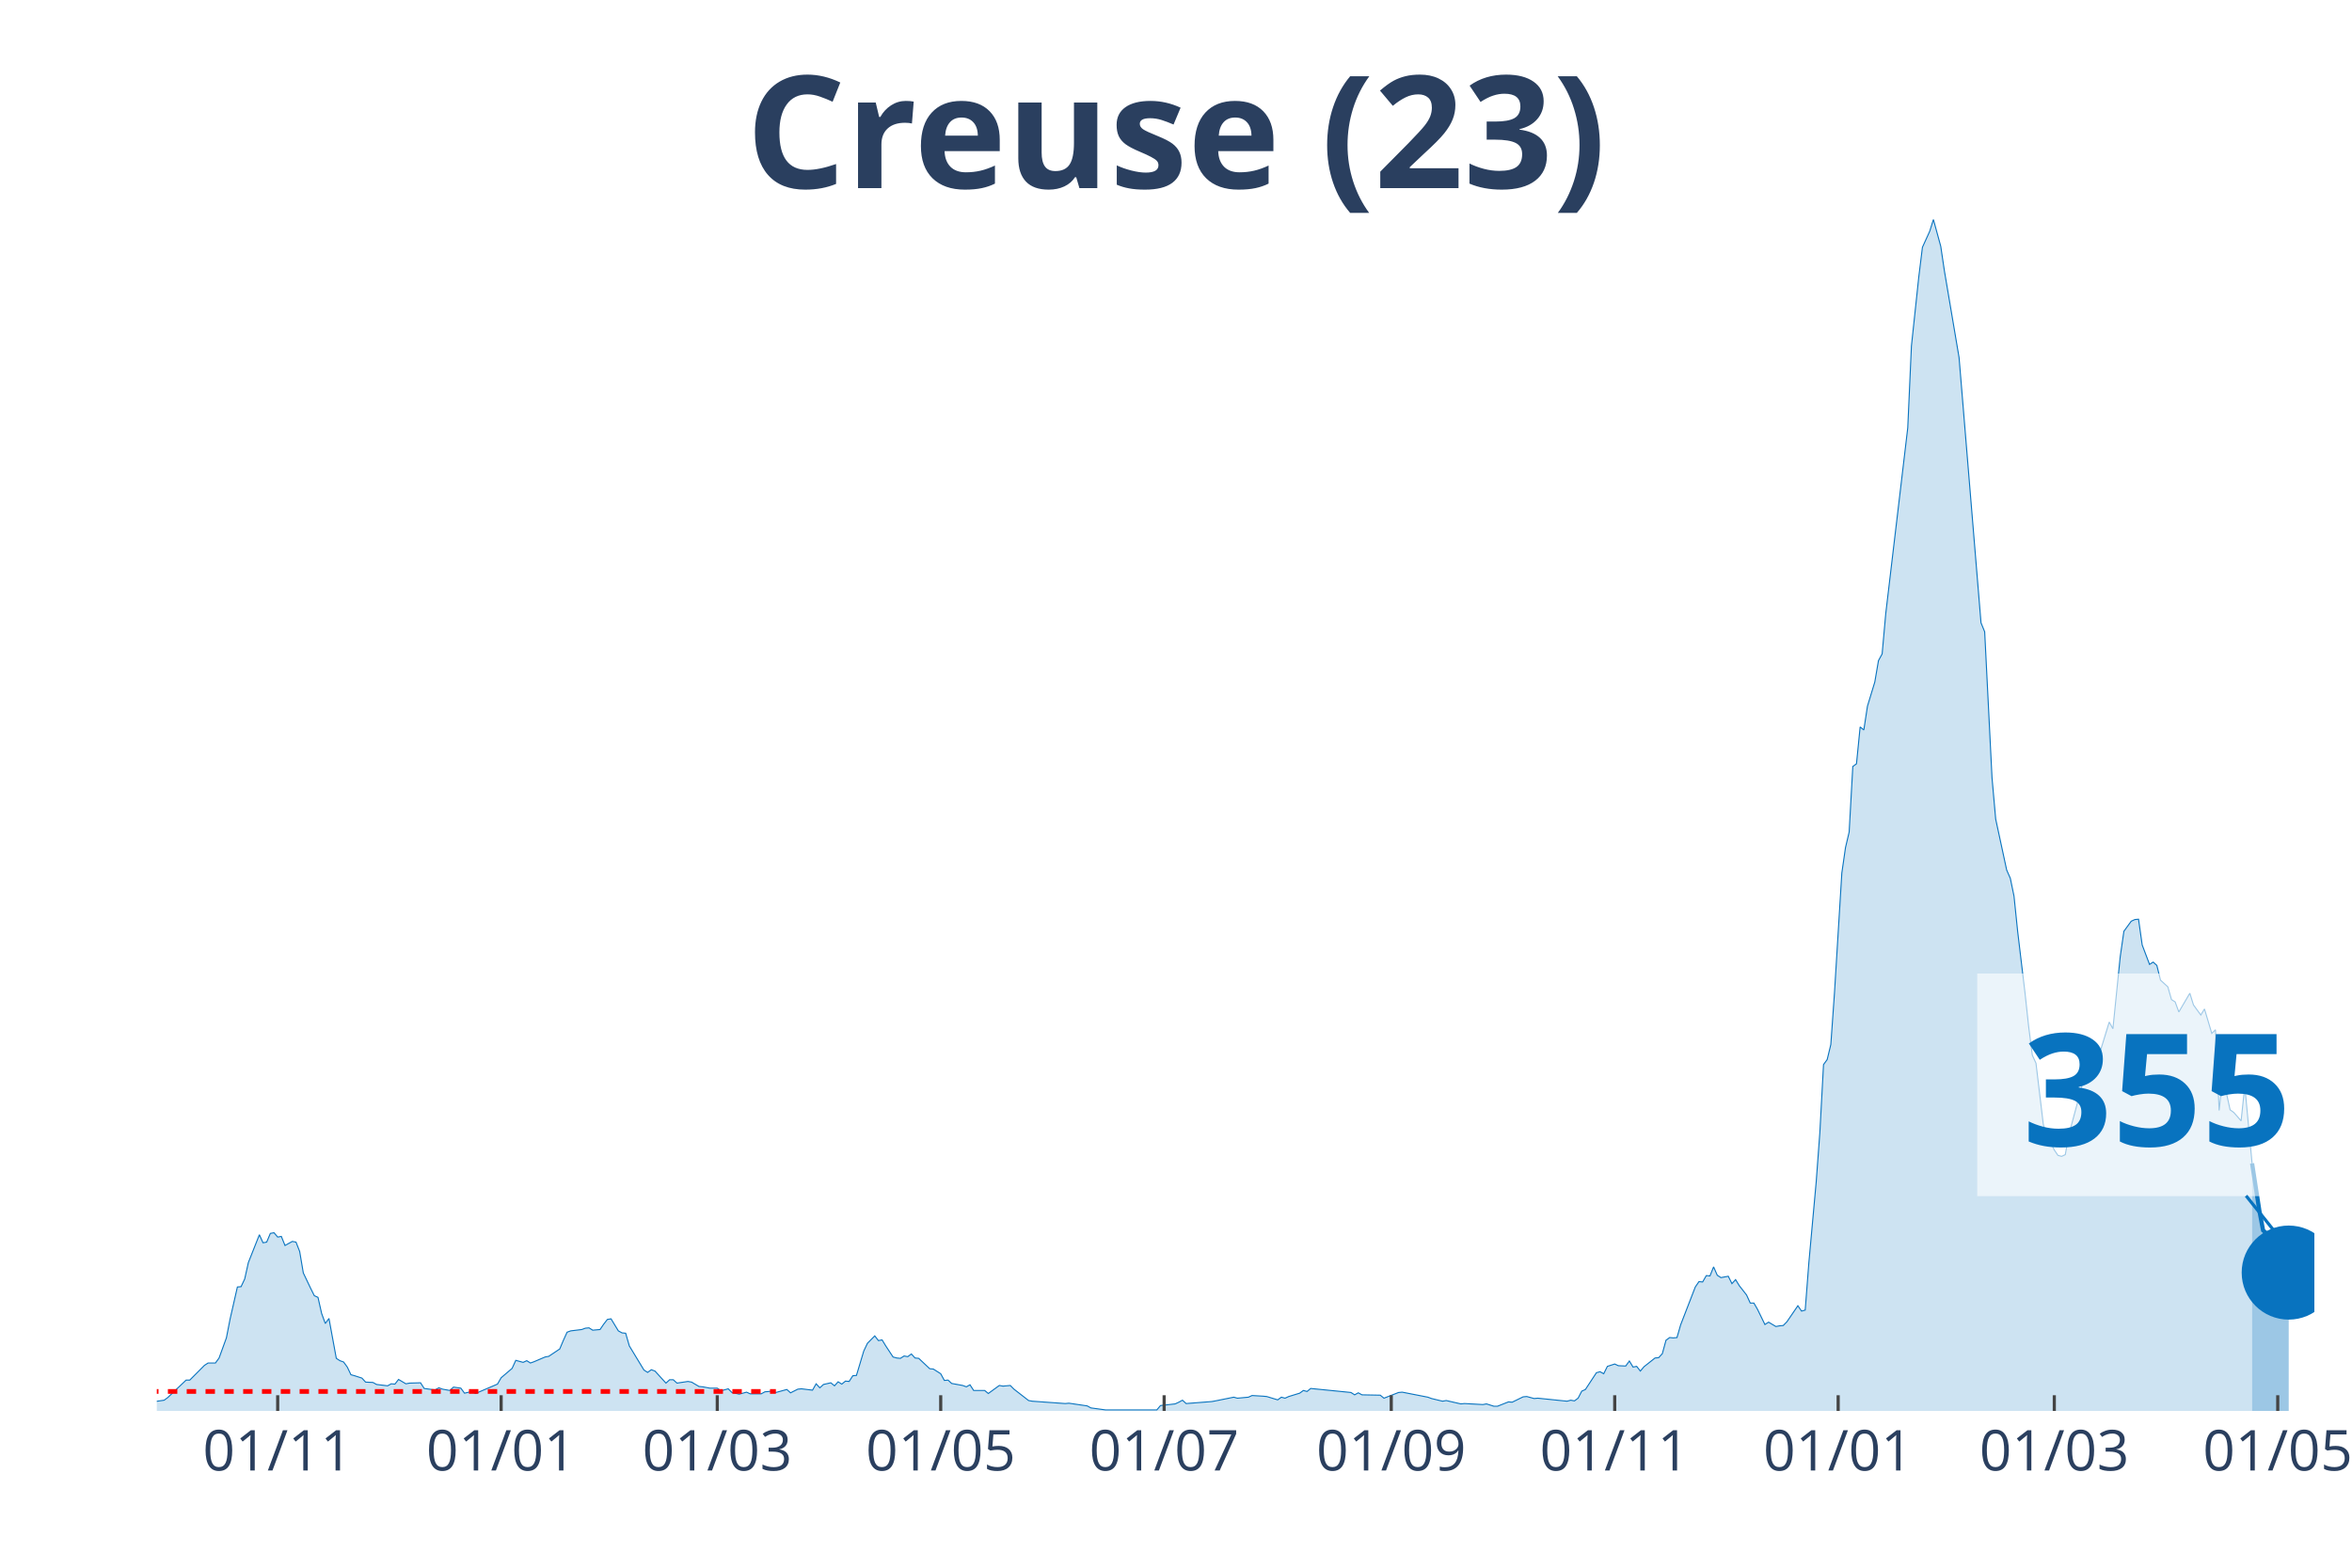
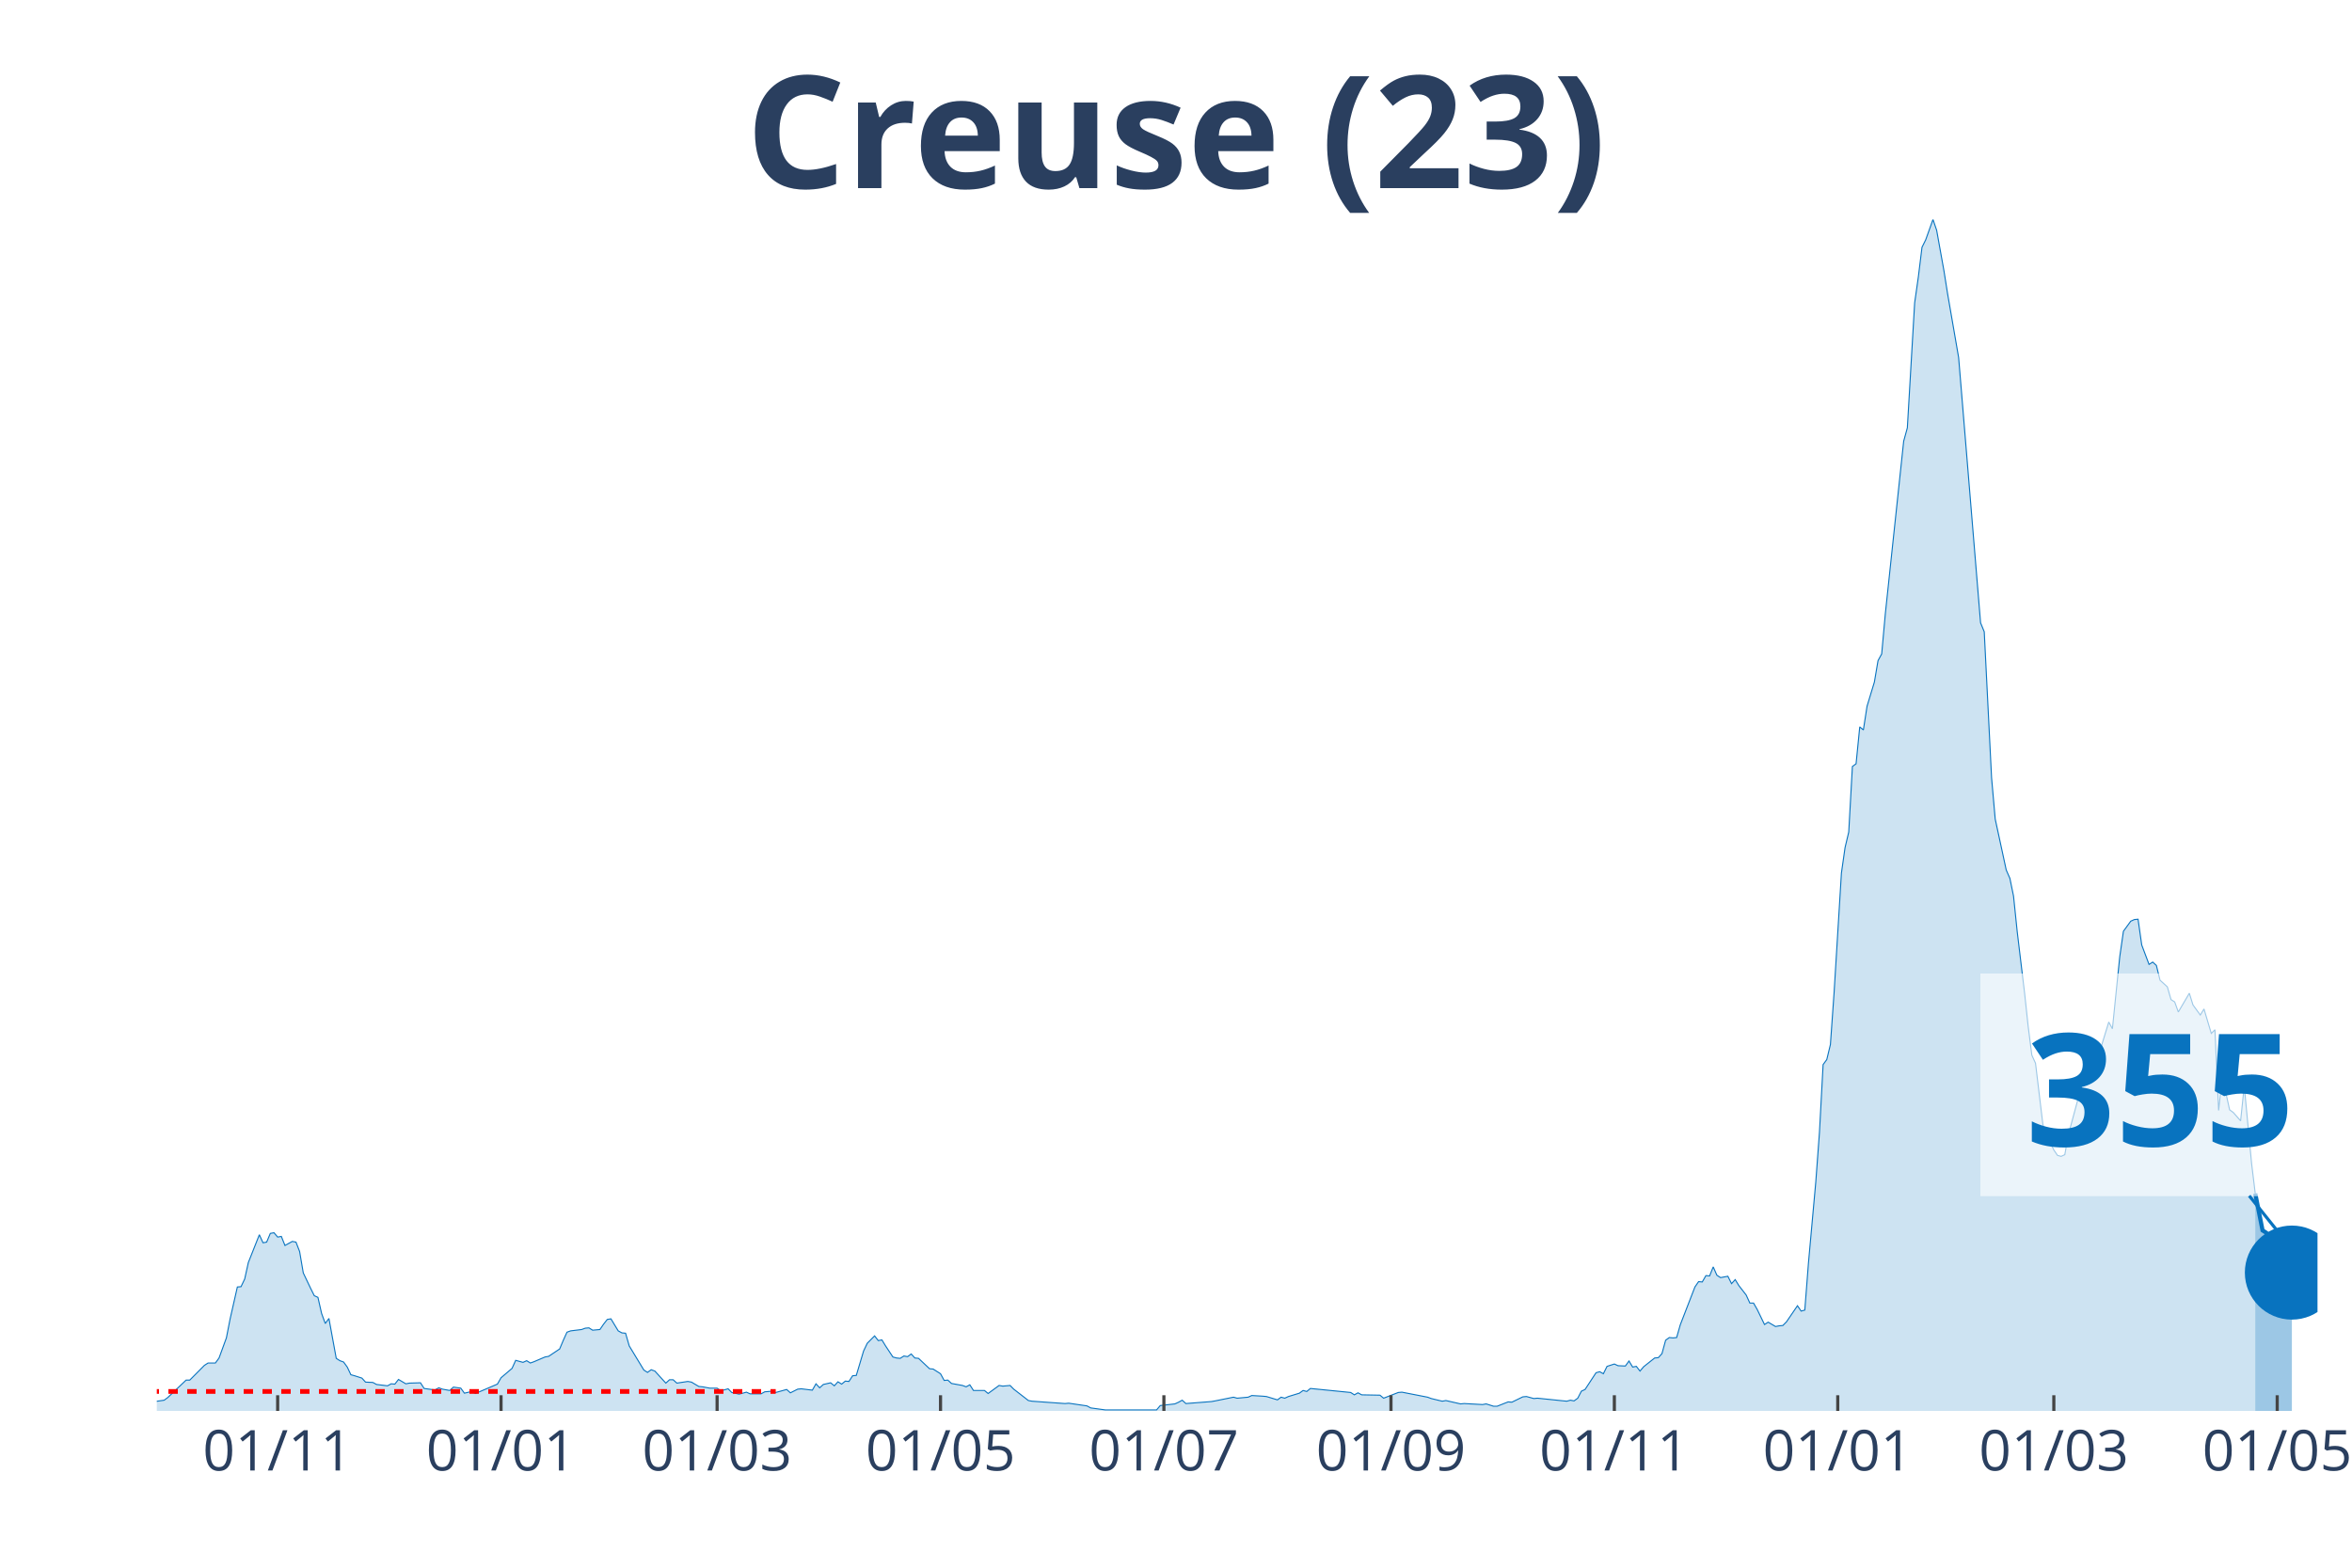
<svg xmlns="http://www.w3.org/2000/svg" class="main-svg" width="1125" height="750" style="" viewBox="0 0 750 500">
  <rect x="0" y="0" width="750" height="500" style="fill: rgb(0, 0, 0); fill-opacity: 0;" />
-   <defs id="defs-abcf58">
+   <defs id="defs-3e3177">
    <g class="clips">
-       <clipPath id="clipabcf58xyplot" class="plotclip">
-         <rect width="688" height="380" />
+       <clipPath id="clip3e3177xyplot" class="plotclip">
+         <rect width="689" height="380" />
      </clipPath>
-       <clipPath class="axesclip" id="clipabcf58x">
-         <rect x="50" y="0" width="688" height="500" />
+       <clipPath class="axesclip" id="clip3e3177x">
+         <rect x="50" y="0" width="689" height="500" />
      </clipPath>
-       <clipPath class="axesclip" id="clipabcf58y">
+       <clipPath class="axesclip" id="clip3e3177y">
        <rect x="0" y="70" width="750" height="380" />
      </clipPath>
-       <clipPath class="axesclip" id="clipabcf58xy">
-         <rect x="50" y="70" width="688" height="380" />
+       <clipPath class="axesclip" id="clip3e3177xy">
+         <rect x="50" y="70" width="689" height="380" />
      </clipPath>
    </g>
    <g class="gradients" />
  </defs>
  <g class="bglayer">
-     <rect class="bg" x="50" y="70" width="688" height="380" style="fill: rgb(0, 0, 0); fill-opacity: 0; stroke-width: 0;" />
+     <rect class="bg" x="50" y="70" width="689" height="380" style="fill: rgb(0, 0, 0); fill-opacity: 0; stroke-width: 0;" />
  </g>
  <g class="layer-below">
    <g class="imagelayer" />
    <g class="shapelayer" />
  </g>
  <g class="cartesianlayer">
    <g class="subplot xy">
      <g class="layer-subplot">
        <g class="shapelayer" />
        <g class="imagelayer" />
      </g>
      <g class="gridlayer">
        <g class="x">
-           <path class="xgrid crisp" transform="translate(88.55,0)" d="M0,70v380" style="stroke: rgb(255, 255, 255); stroke-opacity: 1; stroke-width: 1px;" />
-           <path class="xgrid crisp" transform="translate(159.8,0)" d="M0,70v380" style="stroke: rgb(255, 255, 255); stroke-opacity: 1; stroke-width: 1px;" />
-           <path class="xgrid crisp" transform="translate(228.72,0)" d="M0,70v380" style="stroke: rgb(255, 255, 255); stroke-opacity: 1; stroke-width: 1px;" />
-           <path class="xgrid crisp" transform="translate(299.97,0)" d="M0,70v380" style="stroke: rgb(255, 255, 255); stroke-opacity: 1; stroke-width: 1px;" />
-           <path class="xgrid crisp" transform="translate(371.22,0)" d="M0,70v380" style="stroke: rgb(255, 255, 255); stroke-opacity: 1; stroke-width: 1px;" />
-           <path class="xgrid crisp" transform="translate(443.64,0)" d="M0,70v380" style="stroke: rgb(255, 255, 255); stroke-opacity: 1; stroke-width: 1px;" />
-           <path class="xgrid crisp" transform="translate(514.9,0)" d="M0,70v380" style="stroke: rgb(255, 255, 255); stroke-opacity: 1; stroke-width: 1px;" />
-           <path class="xgrid crisp" transform="translate(586.15,0)" d="M0,70v380" style="stroke: rgb(255, 255, 255); stroke-opacity: 1; stroke-width: 1px;" />
-           <path class="xgrid crisp" transform="translate(655.07,0)" d="M0,70v380" style="stroke: rgb(255, 255, 255); stroke-opacity: 1; stroke-width: 1px;" />
-           <path class="xgrid crisp" transform="translate(726.32,0)" d="M0,70v380" style="stroke: rgb(255, 255, 255); stroke-opacity: 1; stroke-width: 1px;" />
+           <path class="xgrid crisp" transform="translate(88.54,0)" d="M0,70v380" style="stroke: rgb(255, 255, 255); stroke-opacity: 1; stroke-width: 1px;" />
+           <path class="xgrid crisp" transform="translate(159.77,0)" d="M0,70v380" style="stroke: rgb(255, 255, 255); stroke-opacity: 1; stroke-width: 1px;" />
+           <path class="xgrid crisp" transform="translate(228.67,0)" d="M0,70v380" style="stroke: rgb(255, 255, 255); stroke-opacity: 1; stroke-width: 1px;" />
+           <path class="xgrid crisp" transform="translate(299.91,0)" d="M0,70v380" style="stroke: rgb(255, 255, 255); stroke-opacity: 1; stroke-width: 1px;" />
+           <path class="xgrid crisp" transform="translate(371.14,0)" d="M0,70v380" style="stroke: rgb(255, 255, 255); stroke-opacity: 1; stroke-width: 1px;" />
+           <path class="xgrid crisp" transform="translate(443.55,0)" d="M0,70v380" style="stroke: rgb(255, 255, 255); stroke-opacity: 1; stroke-width: 1px;" />
+           <path class="xgrid crisp" transform="translate(514.78,0)" d="M0,70v380" style="stroke: rgb(255, 255, 255); stroke-opacity: 1; stroke-width: 1px;" />
+           <path class="xgrid crisp" transform="translate(586.02,0)" d="M0,70v380" style="stroke: rgb(255, 255, 255); stroke-opacity: 1; stroke-width: 1px;" />
+           <path class="xgrid crisp" transform="translate(654.92,0)" d="M0,70v380" style="stroke: rgb(255, 255, 255); stroke-opacity: 1; stroke-width: 1px;" />
+           <path class="xgrid crisp" transform="translate(726.15,0)" d="M0,70v380" style="stroke: rgb(255, 255, 255); stroke-opacity: 1; stroke-width: 1px;" />
        </g>
        <g class="y" />
      </g>
      <g class="zerolinelayer" />
      <path class="xlines-below" />
      <path class="ylines-below" />
      <g class="overlines-below" />
      <g class="xaxislayer-below" />
      <g class="yaxislayer-below" />
      <g class="overaxes-below" />
-       <g class="plot" transform="translate(50, 70)" clip-path="url('#clipabcf58xyplot')">
+       <g class="plot" transform="translate(50, 70)" clip-path="url('#clip3e3177xyplot')">
        <g class="scatterlayer mlayer">
-           <g class="trace scatter traced898b9" style="stroke-miterlimit: 2;">
+           <g class="trace scatter traceaa4224" style="stroke-miterlimit: 2;">
            <g class="fills">
              <g>
-                 <path class="js-fill" d="M668.14,380L-158.86,380L-158.86,379.47L-143.67,378.82L-142.51,379.25L-133.16,379.89L-131.99,379.79L-60.74,379.15L-59.57,378.18L-53.73,376.9L-52.56,376.8L-45.56,378.82L-44.39,379.04L-30.37,378.93L-29.2,378.29L-21.03,378.93L-19.86,378.18L-14.02,377.86L-12.85,377.65L-10.51,377.86L-9.34,378.29L2.34,376.58L3.5,375.73L9.34,370.17L10.51,370.17L15.19,365.47L16.35,364.72L18.69,364.72L19.86,363.12L22.19,356.71L23.36,350.73L25.7,340.47L26.87,340.37L28.03,337.91L29.2,332.67L32.71,323.81L33.87,326.37L35.04,326.16L36.21,323.38L37.38,323.17L38.55,324.55L39.71,324.34L40.88,327.23L43.22,325.94L44.39,326.16L45.56,329.15L46.72,335.99L49.06,340.9L50.23,343.25L51.4,343.78L52.56,348.91L53.73,352.12L54.9,350.51L57.24,363.23L58.4,363.98L59.57,364.4L60.74,366.01L61.91,368.46L63.08,368.78L65.41,369.53L66.58,370.81L68.92,370.92L70.08,371.56L73.59,371.99L74.76,371.35L75.93,371.45L77.09,369.96L79.43,371.35L80.6,371.13L84.1,371.03L85.27,372.84L87.61,373.16L88.77,373.27L89.94,372.63L91.11,373.06L93.45,373.48L94.61,372.41L96.95,372.74L98.12,374.34L100.46,373.8L101.62,374.44L108.63,371.45L109.8,369.42L113.3,366.43L114.47,363.87L116.81,364.51L117.98,363.98L119.14,364.72L120.31,364.3L123.82,362.8L124.98,362.59L128.49,360.24L129.66,357.46L130.83,354.89L131.99,354.47L135.5,354.04L136.67,353.61L137.83,353.51L139,354.25L141.34,354.04L142.51,352.33L143.67,350.83L144.84,350.62L147.18,354.47L148.35,355.11L149.51,355.22L150.68,359.27L155.35,366.97L156.52,367.71L157.69,366.86L158.86,367.29L162.36,371.13L163.53,370.06L164.7,370.06L165.87,371.13L169.37,370.6L170.54,370.81L172.88,372.2L174.04,372.31L176.38,372.74L177.55,372.74L178.72,372.74L179.88,373.59L182.22,372.95L183.39,374.12L185.72,374.66L186.89,374.34L188.06,374.02L189.23,374.55L192.73,374.55L193.9,373.91L196.24,373.7L197.41,374.12L200.91,373.16L202.08,374.23L204.41,373.06L205.58,372.95L209.09,373.38L210.25,371.35L211.42,372.63L212.59,371.56L214.93,371.03L216.1,371.99L217.26,370.71L218.43,371.45L219.6,370.49L220.77,370.6L221.94,368.78L223.1,368.68L225.44,360.88L226.61,358.42L228.94,356.07L230.11,357.57L231.28,357.35L232.45,359.27L234.78,362.8L235.95,363.12L237.12,363.23L238.29,362.48L239.46,362.69L240.62,361.84L241.79,363.12L242.96,363.23L246.47,366.54L247.63,366.65L249.97,368.14L251.14,370.28L252.31,370.17L253.47,371.24L256.98,371.88L258.15,372.31L259.31,371.67L260.48,373.48L263.99,373.48L265.15,374.44L268.66,371.88L269.83,372.09L272.16,371.88L273.33,373.06L278,376.69L279.17,376.9L289.68,377.65L290.85,377.54L296.69,378.4L297.86,379.04L302.53,379.68L303.7,379.68L318.89,379.68L320.05,378.29L324.73,377.76L325.89,377.22L327.06,376.58L328.23,377.65L336.41,377.01L337.58,376.8L343.42,375.62L344.58,375.94L348.09,375.62L349.26,375.09L352.76,375.3L353.93,375.41L357.43,376.47L358.6,375.62L359.77,375.94L360.94,375.41L364.44,374.34L365.61,373.48L366.78,373.8L367.95,372.84L380.79,374.12L381.96,374.87L383.13,374.23L384.3,374.87L390.14,374.98L391.31,375.94L395.98,374.12L397.15,374.02L405.32,375.62L406.49,376.05L410,376.9L411.16,376.69L415.84,377.76L417.01,377.65L422.85,377.97L424.01,377.76L426.35,378.5L427.52,378.5L431.02,377.12L432.19,377.22L435.69,375.51L436.86,375.41L439.2,376.05L440.37,375.94L449.71,376.9L450.88,376.58L452.05,376.8L453.22,375.94L454.38,373.7L455.55,373.16L459.06,367.82L460.22,367.5L461.39,368.14L462.56,365.79L464.9,365.04L466.06,365.58L468.4,365.68L469.57,364.08L470.74,366.01L471.9,365.79L473.07,367.29L474.24,365.9L477.75,363.12L478.91,363.01L480.08,361.73L481.25,357.46L482.42,356.6L483.59,356.71L484.75,356.6L485.92,352.54L490.59,340.47L491.76,338.76L492.93,338.87L494.1,336.84L495.27,336.95L496.43,334.06L497.6,336.73L498.77,337.48L501.11,337.05L502.28,339.4L503.44,338.12L504.61,340.04L506.95,343.04L508.12,345.6L509.28,345.6L510.45,347.63L512.79,352.44L513.96,351.69L516.29,353.08L517.46,352.86L518.63,352.76L519.8,351.58L523.3,346.45L524.47,348.16L525.64,347.84L526.8,332.78L529.14,307.03L530.31,291.22L531.48,269.54L532.65,267.93L533.81,263.13L534.98,246.57L537.32,208.43L538.49,200.31L539.65,195.39L540.82,174.46L541.99,173.6L543.16,161.85L544.33,162.81L545.49,155.23L547.83,147.53L549,140.7L550.17,138.56L551.33,125.63L558.34,66.45L559.51,40.38L561.85,18.38L563.02,8.87L565.35,3.74L566.52,0L568.86,8.55L570.02,16.35L574.7,44.01L575.86,58.01L581.7,128.63L582.87,131.51L585.21,178.09L586.38,191.23L589.88,207.47L591.05,210.14L592.22,215.8L593.39,227.12L595.72,246.57L596.89,257.36L598.06,266.54L599.23,269.11L601.56,288.55L602.73,293.04L603.9,294.32L605.07,296.78L606.23,298.49L607.4,298.81L608.57,298.27L609.74,291.76L613.24,278.83L614.41,273.92L615.58,272.31L616.75,268.68L617.92,269.11L619.08,267.4L622.59,255.97L623.76,258.11L626.09,235.14L627.26,227.02L629.6,223.81L630.76,223.28L631.93,223.17L633.1,231.4L635.44,237.59L636.6,236.85L637.77,237.91L638.94,242.61L641.28,244.75L642.44,248.81L643.61,249.56L644.78,252.76L648.29,246.78L649.45,250.52L651.79,253.73L652.96,251.8L655.29,259.6L656.46,258.43L657.63,284.17L658.8,273.38L661.13,283.96L662.3,284.81L664.64,287.48L665.81,276.37L668.14,301.05" style="fill: rgb(8, 115, 191); fill-opacity: 0.2; stroke-width: 0;" />
+                 <path class="js-fill" d="M669.15,380L-158.82,380L-158.82,379.47L-143.64,378.82L-142.47,379.25L-133.13,379.89L-131.96,379.79L-60.73,379.15L-59.56,378.18L-53.72,376.9L-52.55,376.8L-45.54,378.82L-44.38,379.04L-30.36,378.93L-29.19,378.29L-21.02,378.93L-19.85,378.18L-14.01,377.86L-12.85,377.65L-10.51,377.86L-9.34,378.29L2.34,376.58L3.5,375.73L9.34,370.17L10.51,370.17L15.18,365.47L16.35,364.72L18.68,364.72L19.85,363.12L22.19,356.71L23.36,350.73L25.69,340.47L26.86,340.37L28.03,337.91L29.19,332.67L32.7,323.81L33.87,326.37L35.03,326.16L36.2,323.38L37.37,323.17L38.54,324.55L39.71,324.34L40.87,327.23L43.21,325.94L44.38,326.16L45.54,329.15L46.71,335.99L49.05,340.9L50.22,343.25L51.38,343.78L52.55,348.91L53.72,352.12L54.89,350.51L57.22,363.23L58.39,363.98L59.56,364.4L60.73,366.01L61.89,368.46L63.06,368.78L65.4,369.53L66.56,370.81L68.9,370.92L70.07,371.56L73.57,371.99L74.74,371.35L75.91,371.45L77.07,369.96L79.41,371.35L80.58,371.13L84.08,371.03L85.25,372.84L87.58,373.16L88.75,373.27L89.92,372.63L91.09,373.06L93.42,373.48L94.59,372.41L96.93,372.74L98.09,374.34L100.43,373.8L101.6,374.44L108.61,371.45L109.77,369.42L113.28,366.43L114.44,363.87L116.78,364.51L117.95,363.98L119.12,364.72L120.28,364.3L123.79,362.8L124.95,362.59L128.46,360.24L129.63,357.46L130.79,354.89L131.96,354.47L135.46,354.04L136.63,353.61L137.8,353.51L138.97,354.25L141.3,354.04L142.47,352.33L143.64,350.83L144.81,350.62L147.14,354.47L148.31,355.11L149.48,355.22L150.65,359.27L155.32,366.97L156.48,367.71L157.65,366.86L158.82,367.29L162.32,371.13L163.49,370.06L164.66,370.06L165.83,371.13L169.33,370.6L170.5,370.81L172.83,372.2L174,372.31L176.34,372.74L177.51,372.74L178.67,372.74L179.84,373.59L182.18,372.95L183.34,374.12L185.68,374.66L186.85,374.34L188.02,374.02L189.18,374.55L192.69,374.55L193.85,373.91L196.19,373.7L197.36,374.12L200.86,373.16L202.03,374.23L204.36,373.06L205.53,372.95L209.04,373.38L210.2,371.35L211.37,372.63L212.54,371.56L214.87,371.03L216.04,371.99L217.21,370.71L218.38,371.45L219.55,370.49L220.71,370.6L221.88,368.78L223.05,368.68L225.38,360.88L226.55,358.42L228.89,356.07L230.06,357.57L231.22,357.35L232.39,359.27L234.73,362.8L235.89,363.12L237.06,363.23L238.23,362.48L239.4,362.69L240.57,361.84L241.73,363.12L242.9,363.23L246.41,366.54L247.57,366.65L249.91,368.14L251.08,370.28L252.24,370.17L253.41,371.24L256.92,371.88L258.08,372.31L259.25,371.67L260.42,373.48L263.92,373.48L265.09,374.44L268.59,371.88L269.76,372.09L272.1,371.88L273.26,373.06L277.94,376.69L279.1,376.9L289.61,377.65L290.78,377.54L296.62,378.4L297.79,379.04L302.46,379.68L303.63,379.68L318.81,379.68L319.98,378.29L324.65,377.76L325.82,377.22L326.98,376.58L328.15,377.65L336.33,377.01L337.49,376.8L343.33,375.62L344.5,375.94L348,375.62L349.17,375.09L352.67,375.3L353.84,375.41L357.35,376.47L358.51,375.62L359.68,375.94L360.85,375.41L364.35,374.34L365.52,373.48L366.69,373.8L367.86,372.84L380.7,374.12L381.87,374.87L383.04,374.23L384.21,374.87L390.04,374.98L391.21,375.94L395.88,374.12L397.05,374.02L405.23,375.62L406.39,376.05L409.9,376.9L411.06,376.69L415.74,377.76L416.9,377.65L422.74,377.97L423.91,377.76L426.25,378.5L427.41,378.5L430.92,377.12L432.08,377.22L435.59,375.51L436.76,375.41L439.09,376.05L440.26,375.94L449.6,376.9L450.77,376.58L451.94,376.8L453.11,375.94L454.27,373.7L455.44,373.16L458.94,367.82L460.11,367.5L461.28,368.14L462.45,365.79L464.78,365.04L465.95,365.58L468.29,365.68L469.45,364.08L470.62,366.01L471.79,365.79L472.96,367.29L474.13,365.9L477.63,363.12L478.8,363.01L479.96,361.73L481.13,357.46L482.3,356.6L483.47,356.71L484.64,356.6L485.8,352.54L490.47,340.47L491.64,338.76L492.81,338.87L493.98,336.84L495.15,336.95L496.31,334.06L497.48,336.73L498.65,337.48L500.98,337.05L502.15,339.4L503.32,338.12L504.49,340.04L506.82,343.04L507.99,345.6L509.16,345.6L510.33,347.63L512.66,352.44L513.83,351.69L516.17,353.08L517.33,352.86L518.5,352.76L519.67,351.58L523.17,346.45L524.34,348.16L525.51,347.84L526.68,332.78L529.01,307.03L530.18,291.22L531.35,269.54L532.52,267.93L533.68,263.13L534.85,246.57L537.19,208.43L538.35,200.31L539.52,195.39L540.69,174.46L541.86,173.6L543.03,161.85L544.19,162.81L545.36,155.23L547.7,147.53L548.86,140.7L550.03,138.56L551.2,125.63L557.04,70.72L558.21,66.45L560.54,26.6L561.71,18.38L562.88,8.87L564.05,6.52L566.38,0L567.55,3.42L569.88,16.35L571.05,23.72L574.56,44.01L575.72,58.01L581.56,128.63L582.73,131.51L585.07,178.09L586.23,191.23L589.74,207.47L590.91,210.14L592.07,215.8L593.24,227.12L595.58,246.57L596.74,257.36L597.91,266.54L599.08,269.11L601.42,288.55L602.58,293.04L603.75,294.32L604.92,296.78L606.09,298.49L607.25,298.81L608.42,298.27L609.59,291.76L613.09,278.83L614.26,273.92L615.43,272.31L616.6,268.68L617.76,269.11L618.93,267.4L622.44,255.97L623.6,258.11L625.94,235.14L627.11,227.02L629.44,223.81L630.61,223.28L631.78,223.17L632.95,231.4L635.28,237.59L636.45,236.85L637.62,237.91L638.78,242.61L641.12,244.75L642.29,248.81L643.46,249.56L644.62,252.76L648.13,246.78L649.29,250.52L651.63,253.73L652.8,251.8L655.13,259.6L656.3,258.43L657.47,284.17L658.64,273.38L660.97,283.96L662.14,284.81L664.48,287.48L665.64,276.37L667.98,301.05L669.15,310.67" style="fill: rgb(8, 115, 191); fill-opacity: 0.2; stroke-width: 0;" />
              </g>
            </g>
            <g class="errorbars" />
            <g class="lines">
-               <path class="js-line" d="M-158.86,379.47L-143.67,378.82L-142.51,379.25L-133.16,379.89L-131.99,379.79L-60.74,379.15L-59.57,378.18L-53.73,376.9L-52.56,376.8L-45.56,378.82L-44.39,379.04L-30.37,378.93L-29.2,378.29L-21.03,378.93L-19.86,378.18L-14.02,377.86L-12.85,377.65L-10.51,377.86L-9.34,378.29L2.34,376.58L3.5,375.73L9.34,370.17L10.51,370.17L15.19,365.47L16.35,364.72L18.69,364.72L19.86,363.12L22.19,356.71L23.36,350.73L25.7,340.47L26.87,340.37L28.03,337.91L29.2,332.67L32.71,323.81L33.87,326.37L35.04,326.16L36.21,323.38L37.38,323.17L38.55,324.55L39.71,324.34L40.88,327.23L43.22,325.94L44.39,326.16L45.56,329.15L46.72,335.99L49.06,340.9L50.23,343.25L51.4,343.78L52.56,348.91L53.73,352.12L54.9,350.51L57.24,363.23L58.4,363.98L59.57,364.4L60.74,366.01L61.91,368.46L63.08,368.78L65.41,369.53L66.58,370.81L68.92,370.92L70.08,371.56L73.59,371.99L74.76,371.35L75.93,371.45L77.09,369.96L79.43,371.35L80.6,371.13L84.1,371.03L85.27,372.84L87.61,373.16L88.77,373.27L89.94,372.63L91.11,373.06L93.45,373.48L94.61,372.41L96.95,372.74L98.12,374.34L100.46,373.8L101.62,374.44L108.63,371.45L109.8,369.42L113.3,366.43L114.47,363.87L116.81,364.51L117.98,363.98L119.14,364.72L120.31,364.3L123.82,362.8L124.98,362.59L128.49,360.24L129.66,357.46L130.83,354.89L131.99,354.47L135.5,354.04L136.67,353.61L137.83,353.51L139,354.25L141.34,354.04L142.51,352.33L143.67,350.83L144.84,350.62L147.18,354.47L148.35,355.11L149.51,355.22L150.68,359.27L155.35,366.97L156.52,367.71L157.69,366.86L158.86,367.29L162.36,371.13L163.53,370.06L164.7,370.06L165.87,371.13L169.37,370.6L170.54,370.81L172.88,372.2L174.04,372.31L176.38,372.74L177.55,372.74L178.72,372.74L179.88,373.59L182.22,372.95L183.39,374.12L185.72,374.66L186.89,374.34L188.06,374.02L189.23,374.55L192.73,374.55L193.9,373.91L196.24,373.7L197.41,374.12L200.91,373.16L202.08,374.23L204.41,373.06L205.58,372.95L209.09,373.38L210.25,371.35L211.42,372.63L212.59,371.56L214.93,371.03L216.1,371.99L217.26,370.71L218.43,371.45L219.6,370.49L220.77,370.6L221.94,368.78L223.1,368.68L225.44,360.88L226.61,358.42L228.94,356.07L230.11,357.57L231.28,357.35L232.45,359.27L234.78,362.8L235.95,363.12L237.12,363.23L238.29,362.48L239.46,362.69L240.62,361.84L241.79,363.12L242.96,363.23L246.47,366.54L247.63,366.65L249.97,368.14L251.14,370.28L252.31,370.17L253.47,371.24L256.98,371.88L258.15,372.31L259.31,371.67L260.48,373.48L263.99,373.48L265.15,374.44L268.66,371.88L269.83,372.09L272.16,371.88L273.33,373.06L278,376.69L279.17,376.9L289.68,377.65L290.85,377.54L296.69,378.4L297.86,379.04L302.53,379.68L303.7,379.68L318.89,379.68L320.05,378.29L324.73,377.76L325.89,377.22L327.06,376.58L328.23,377.65L336.41,377.01L337.58,376.8L343.42,375.62L344.58,375.94L348.09,375.62L349.26,375.09L352.76,375.3L353.93,375.41L357.43,376.47L358.6,375.62L359.77,375.94L360.94,375.41L364.44,374.34L365.61,373.48L366.78,373.8L367.95,372.84L380.79,374.12L381.96,374.87L383.13,374.23L384.3,374.87L390.14,374.98L391.31,375.94L395.98,374.12L397.15,374.02L405.32,375.62L406.49,376.05L410,376.9L411.16,376.69L415.84,377.76L417.01,377.65L422.85,377.97L424.01,377.76L426.35,378.5L427.52,378.5L431.02,377.12L432.19,377.22L435.69,375.51L436.86,375.41L439.2,376.05L440.37,375.94L449.71,376.9L450.88,376.58L452.05,376.8L453.22,375.94L454.38,373.7L455.55,373.16L459.06,367.82L460.22,367.5L461.39,368.14L462.56,365.79L464.9,365.04L466.06,365.58L468.4,365.68L469.57,364.08L470.74,366.01L471.9,365.79L473.07,367.29L474.24,365.9L477.75,363.12L478.91,363.01L480.08,361.73L481.25,357.46L482.42,356.6L483.59,356.71L484.75,356.6L485.92,352.54L490.59,340.47L491.76,338.76L492.93,338.87L494.1,336.84L495.27,336.95L496.43,334.06L497.6,336.73L498.77,337.48L501.11,337.05L502.28,339.4L503.44,338.12L504.61,340.04L506.95,343.04L508.12,345.6L509.28,345.6L510.45,347.63L512.79,352.44L513.96,351.69L516.29,353.08L517.46,352.86L518.63,352.76L519.8,351.58L523.3,346.45L524.47,348.16L525.64,347.84L526.8,332.78L529.14,307.03L530.31,291.22L531.48,269.54L532.65,267.93L533.81,263.13L534.98,246.57L537.32,208.43L538.49,200.31L539.65,195.39L540.82,174.46L541.99,173.6L543.16,161.85L544.33,162.81L545.49,155.23L547.83,147.53L549,140.7L550.17,138.56L551.33,125.63L558.34,66.45L559.51,40.38L561.85,18.38L563.02,8.87L565.35,3.74L566.52,0L568.86,8.55L570.02,16.35L574.7,44.01L575.86,58.01L581.7,128.63L582.87,131.51L585.21,178.09L586.38,191.23L589.88,207.47L591.05,210.14L592.22,215.8L593.39,227.12L595.72,246.57L596.89,257.36L598.06,266.54L599.23,269.11L601.56,288.55L602.73,293.04L603.9,294.32L605.07,296.78L606.23,298.49L607.4,298.81L608.57,298.27L609.74,291.76L613.24,278.83L614.41,273.92L615.58,272.31L616.75,268.68L617.92,269.11L619.08,267.4L622.59,255.97L623.76,258.11L626.09,235.14L627.26,227.02L629.6,223.81L630.76,223.28L631.93,223.17L633.1,231.4L635.44,237.59L636.6,236.85L637.77,237.91L638.94,242.61L641.28,244.75L642.44,248.81L643.61,249.56L644.78,252.76L648.29,246.78L649.45,250.52L651.79,253.73L652.96,251.8L655.29,259.6L656.46,258.43L657.63,284.17L658.8,273.38L661.13,283.96L662.3,284.81L664.64,287.48L665.81,276.37L668.14,301.05" style="vector-effect: non-scaling-stroke; fill: none; stroke: rgb(8, 115, 191); stroke-opacity: 1; stroke-width: 0.5px; opacity: 1;" />
+               <path class="js-line" d="M-158.82,379.47L-143.64,378.82L-142.47,379.25L-133.13,379.89L-131.96,379.79L-60.73,379.15L-59.56,378.18L-53.72,376.9L-52.55,376.8L-45.54,378.82L-44.38,379.04L-30.36,378.93L-29.19,378.29L-21.02,378.93L-19.85,378.18L-14.01,377.86L-12.85,377.65L-10.51,377.86L-9.34,378.29L2.34,376.58L3.5,375.73L9.34,370.17L10.51,370.17L15.18,365.47L16.35,364.72L18.68,364.72L19.85,363.12L22.19,356.71L23.36,350.73L25.69,340.47L26.86,340.37L28.03,337.91L29.19,332.67L32.7,323.81L33.87,326.37L35.03,326.16L36.2,323.38L37.37,323.17L38.54,324.55L39.71,324.34L40.87,327.23L43.21,325.94L44.38,326.16L45.54,329.15L46.71,335.99L49.05,340.9L50.22,343.25L51.38,343.78L52.55,348.91L53.72,352.12L54.89,350.51L57.22,363.23L58.39,363.98L59.56,364.4L60.73,366.01L61.89,368.46L63.06,368.78L65.4,369.53L66.56,370.81L68.9,370.92L70.07,371.56L73.57,371.99L74.74,371.35L75.91,371.45L77.07,369.96L79.41,371.35L80.58,371.13L84.08,371.03L85.25,372.84L87.58,373.16L88.75,373.27L89.92,372.63L91.09,373.06L93.42,373.48L94.59,372.41L96.93,372.74L98.09,374.34L100.43,373.8L101.6,374.44L108.61,371.45L109.77,369.42L113.28,366.43L114.44,363.87L116.78,364.51L117.95,363.98L119.12,364.72L120.28,364.3L123.79,362.8L124.95,362.59L128.46,360.24L129.63,357.46L130.79,354.89L131.96,354.47L135.46,354.04L136.63,353.61L137.8,353.51L138.97,354.25L141.3,354.04L142.47,352.33L143.64,350.83L144.81,350.62L147.14,354.47L148.31,355.11L149.48,355.22L150.65,359.27L155.32,366.97L156.48,367.71L157.65,366.86L158.82,367.29L162.32,371.13L163.49,370.06L164.66,370.06L165.83,371.13L169.33,370.6L170.5,370.81L172.83,372.2L174,372.31L176.34,372.74L177.51,372.74L178.67,372.74L179.84,373.59L182.18,372.95L183.34,374.12L185.68,374.66L186.85,374.34L188.02,374.02L189.18,374.55L192.69,374.55L193.85,373.91L196.19,373.7L197.36,374.12L200.86,373.16L202.03,374.23L204.36,373.06L205.53,372.95L209.04,373.38L210.2,371.35L211.37,372.63L212.54,371.56L214.87,371.03L216.04,371.99L217.21,370.71L218.38,371.45L219.55,370.49L220.71,370.6L221.88,368.78L223.05,368.68L225.38,360.88L226.55,358.42L228.89,356.07L230.06,357.57L231.22,357.35L232.39,359.27L234.73,362.8L235.89,363.12L237.06,363.23L238.23,362.48L239.4,362.69L240.57,361.84L241.73,363.12L242.9,363.23L246.41,366.54L247.57,366.65L249.91,368.14L251.08,370.28L252.24,370.17L253.41,371.24L256.92,371.88L258.08,372.31L259.25,371.67L260.42,373.48L263.92,373.48L265.09,374.44L268.59,371.88L269.76,372.09L272.1,371.88L273.26,373.06L277.94,376.69L279.1,376.9L289.61,377.65L290.78,377.54L296.62,378.4L297.79,379.04L302.46,379.68L303.63,379.68L318.81,379.68L319.98,378.29L324.65,377.76L325.82,377.22L326.98,376.58L328.15,377.65L336.33,377.01L337.49,376.8L343.33,375.62L344.5,375.94L348,375.62L349.17,375.09L352.67,375.3L353.84,375.41L357.35,376.47L358.51,375.62L359.68,375.94L360.85,375.41L364.35,374.34L365.52,373.48L366.69,373.8L367.86,372.84L380.7,374.12L381.87,374.87L383.04,374.23L384.21,374.87L390.04,374.98L391.21,375.94L395.88,374.12L397.05,374.02L405.23,375.62L406.39,376.05L409.9,376.9L411.06,376.69L415.74,377.76L416.9,377.65L422.74,377.97L423.91,377.76L426.25,378.5L427.41,378.5L430.92,377.12L432.08,377.22L435.59,375.51L436.76,375.41L439.09,376.05L440.26,375.94L449.6,376.9L450.77,376.58L451.94,376.8L453.11,375.94L454.27,373.7L455.44,373.16L458.94,367.82L460.11,367.5L461.28,368.14L462.45,365.79L464.78,365.04L465.95,365.58L468.29,365.68L469.45,364.08L470.62,366.01L471.79,365.79L472.96,367.29L474.13,365.9L477.63,363.12L478.8,363.01L479.96,361.73L481.13,357.46L482.3,356.6L483.47,356.71L484.64,356.6L485.8,352.54L490.47,340.47L491.64,338.76L492.81,338.87L493.98,336.84L495.15,336.95L496.31,334.06L497.48,336.73L498.65,337.48L500.98,337.05L502.15,339.4L503.32,338.12L504.49,340.04L506.82,343.04L507.99,345.6L509.16,345.6L510.33,347.63L512.66,352.44L513.83,351.69L516.17,353.08L517.33,352.86L518.5,352.76L519.67,351.58L523.17,346.45L524.34,348.16L525.51,347.84L526.68,332.78L529.01,307.03L530.18,291.22L531.35,269.54L532.52,267.93L533.68,263.13L534.85,246.57L537.19,208.43L538.35,200.31L539.52,195.39L540.69,174.46L541.86,173.6L543.03,161.85L544.19,162.81L545.36,155.23L547.7,147.53L548.86,140.7L550.03,138.56L551.2,125.63L557.04,70.72L558.21,66.45L560.54,26.6L561.71,18.38L562.88,8.87L564.05,6.52L566.38,0L567.55,3.42L569.88,16.35L571.05,23.72L574.56,44.01L575.72,58.01L581.56,128.63L582.73,131.51L585.07,178.09L586.23,191.23L589.74,207.47L590.91,210.14L592.07,215.8L593.24,227.12L595.58,246.57L596.74,257.36L597.91,266.54L599.08,269.11L601.42,288.55L602.58,293.04L603.75,294.32L604.92,296.78L606.09,298.49L607.25,298.81L608.42,298.27L609.59,291.76L613.09,278.83L614.26,273.92L615.43,272.31L616.6,268.68L617.76,269.11L618.93,267.4L622.44,255.97L623.6,258.11L625.94,235.14L627.11,227.02L629.44,223.81L630.61,223.28L631.78,223.17L632.95,231.4L635.28,237.59L636.45,236.85L637.62,237.91L638.78,242.61L641.12,244.75L642.29,248.81L643.46,249.56L644.62,252.76L648.13,246.78L649.29,250.52L651.63,253.73L652.8,251.8L655.13,259.6L656.3,258.43L657.47,284.17L658.64,273.38L660.97,283.96L662.14,284.81L664.48,287.48L665.64,276.37L667.98,301.05L669.15,310.67" style="vector-effect: non-scaling-stroke; fill: none; stroke: rgb(8, 115, 191); stroke-opacity: 1; stroke-width: 0.5px; opacity: 1;" />
            </g>
            <g class="points" />
            <g class="text" />
          </g>
-           <g class="trace scatter traceeb7345" style="stroke-miterlimit: 2;">
+           <g class="trace scatter trace50debd" style="stroke-miterlimit: 2;">
            <g class="fills">
              <g>
-                 <path class="js-fill" d="M679.82,380L668.14,380L668.14,301.05L670.48,316.22L671.65,322.42L675.15,325.52L676.32,328.93L677.49,328.19L678.66,334.38L679.82,335.88" style="fill: rgb(8, 115, 191); fill-opacity: 0.4; stroke-width: 0;" />
+                 <path class="js-fill" d="M680.83,380L669.15,380L669.15,310.67L671.48,322.42L672.65,323.17L674.99,325.41L676.15,328.83L677.32,328.08L678.49,334.17L680.83,335.88" style="fill: rgb(8, 115, 191); fill-opacity: 0.4; stroke-width: 0;" />
              </g>
            </g>
            <g class="errorbars" />
            <g class="lines">
-               <path class="js-line" d="M668.14,301.05L670.48,316.22L671.65,322.42L675.15,325.52L676.32,328.93L677.49,328.19L678.66,334.38L679.82,335.88" style="vector-effect: non-scaling-stroke; fill: none; stroke: rgb(8, 115, 191); stroke-opacity: 1; stroke-width: 2px; opacity: 1;" />
+               <path class="js-line" d="M669.15,310.67L671.48,322.42L672.65,323.17L674.99,325.41L676.15,328.83L677.32,328.08L678.49,334.17L680.83,335.88" style="vector-effect: non-scaling-stroke; fill: none; stroke: rgb(8, 115, 191); stroke-opacity: 1; stroke-width: 2px; opacity: 1;" />
            </g>
            <g class="points" />
            <g class="text" />
          </g>
-           <g class="trace scatter tracea00925" style="stroke-miterlimit: 2; opacity: 1;">
+           <g class="trace scatter trace58935f" style="stroke-miterlimit: 2; opacity: 1;">
            <g class="fills" />
            <g class="errorbars" />
            <g class="lines" />
            <g class="points">
-               <path class="point" transform="translate(679.82,335.88)" d="M15,0A15,15 0 1,1 0,-15A15,15 0 0,1 15,0Z" style="opacity: 1; stroke-width: 0px; fill: rgb(8, 115, 191); fill-opacity: 1;" />
+               <path class="point" transform="translate(680.83,335.88)" d="M15,0A15,15 0 1,1 0,-15A15,15 0 0,1 15,0Z" style="opacity: 1; stroke-width: 0px; fill: rgb(8, 115, 191); fill-opacity: 1;" />
            </g>
            <g class="text" />
          </g>
        </g>
      </g>
      <g class="overplot" />
      <path class="xlines-above crisp" style="fill: none; stroke-width: 1px; stroke: rgb(0, 0, 0); stroke-opacity: 0;" d="" />
      <path class="ylines-above crisp" style="fill: none;" d="M0,0" />
      <g class="overlines-above" />
      <g class="xaxislayer-above">
-         <path class="xtick ticks crisp" d="M0,450v-5" transform="translate(88.55,0)" style="stroke: rgb(68, 68, 68); stroke-opacity: 1; stroke-width: 1px;" />
-         <path class="xtick ticks crisp" d="M0,450v-5" transform="translate(159.8,0)" style="stroke: rgb(68, 68, 68); stroke-opacity: 1; stroke-width: 1px;" />
-         <path class="xtick ticks crisp" d="M0,450v-5" transform="translate(228.72,0)" style="stroke: rgb(68, 68, 68); stroke-opacity: 1; stroke-width: 1px;" />
-         <path class="xtick ticks crisp" d="M0,450v-5" transform="translate(299.97,0)" style="stroke: rgb(68, 68, 68); stroke-opacity: 1; stroke-width: 1px;" />
-         <path class="xtick ticks crisp" d="M0,450v-5" transform="translate(371.22,0)" style="stroke: rgb(68, 68, 68); stroke-opacity: 1; stroke-width: 1px;" />
-         <path class="xtick ticks crisp" d="M0,450v-5" transform="translate(443.64,0)" style="stroke: rgb(68, 68, 68); stroke-opacity: 1; stroke-width: 1px;" />
-         <path class="xtick ticks crisp" d="M0,450v-5" transform="translate(514.9,0)" style="stroke: rgb(68, 68, 68); stroke-opacity: 1; stroke-width: 1px;" />
-         <path class="xtick ticks crisp" d="M0,450v-5" transform="translate(586.15,0)" style="stroke: rgb(68, 68, 68); stroke-opacity: 1; stroke-width: 1px;" />
-         <path class="xtick ticks crisp" d="M0,450v-5" transform="translate(655.07,0)" style="stroke: rgb(68, 68, 68); stroke-opacity: 1; stroke-width: 1px;" />
-         <path class="xtick ticks crisp" d="M0,450v-5" transform="translate(726.32,0)" style="stroke: rgb(68, 68, 68); stroke-opacity: 1; stroke-width: 1px;" />
+         <path class="xtick ticks crisp" d="M0,450v-5" transform="translate(88.54,0)" style="stroke: rgb(68, 68, 68); stroke-opacity: 1; stroke-width: 1px;" />
+         <path class="xtick ticks crisp" d="M0,450v-5" transform="translate(159.77,0)" style="stroke: rgb(68, 68, 68); stroke-opacity: 1; stroke-width: 1px;" />
+         <path class="xtick ticks crisp" d="M0,450v-5" transform="translate(228.67,0)" style="stroke: rgb(68, 68, 68); stroke-opacity: 1; stroke-width: 1px;" />
+         <path class="xtick ticks crisp" d="M0,450v-5" transform="translate(299.91,0)" style="stroke: rgb(68, 68, 68); stroke-opacity: 1; stroke-width: 1px;" />
+         <path class="xtick ticks crisp" d="M0,450v-5" transform="translate(371.14,0)" style="stroke: rgb(68, 68, 68); stroke-opacity: 1; stroke-width: 1px;" />
+         <path class="xtick ticks crisp" d="M0,450v-5" transform="translate(443.55,0)" style="stroke: rgb(68, 68, 68); stroke-opacity: 1; stroke-width: 1px;" />
+         <path class="xtick ticks crisp" d="M0,450v-5" transform="translate(514.78,0)" style="stroke: rgb(68, 68, 68); stroke-opacity: 1; stroke-width: 1px;" />
+         <path class="xtick ticks crisp" d="M0,450v-5" transform="translate(586.02,0)" style="stroke: rgb(68, 68, 68); stroke-opacity: 1; stroke-width: 1px;" />
+         <path class="xtick ticks crisp" d="M0,450v-5" transform="translate(654.92,0)" style="stroke: rgb(68, 68, 68); stroke-opacity: 1; stroke-width: 1px;" />
+         <path class="xtick ticks crisp" d="M0,450v-5" transform="translate(726.15,0)" style="stroke: rgb(68, 68, 68); stroke-opacity: 1; stroke-width: 1px;" />
        <g class="xtick">
-           <text text-anchor="middle" x="0" y="469" transform="translate(88.55,0)" style="font-family: 'Open Sans', verdana, arial, sans-serif; font-size: 18px; fill: rgb(42, 63, 95); fill-opacity: 1; white-space: pre;">01/11</text>
+           <text text-anchor="middle" x="0" y="469" transform="translate(88.54,0)" style="font-family: 'Open Sans', verdana, arial, sans-serif; font-size: 18px; fill: rgb(42, 63, 95); fill-opacity: 1; white-space: pre;">01/11</text>
        </g>
        <g class="xtick">
-           <text text-anchor="middle" x="0" y="469" transform="translate(159.8,0)" style="font-family: 'Open Sans', verdana, arial, sans-serif; font-size: 18px; fill: rgb(42, 63, 95); fill-opacity: 1; white-space: pre;">01/01</text>
+           <text text-anchor="middle" x="0" y="469" transform="translate(159.77,0)" style="font-family: 'Open Sans', verdana, arial, sans-serif; font-size: 18px; fill: rgb(42, 63, 95); fill-opacity: 1; white-space: pre;">01/01</text>
        </g>
        <g class="xtick">
-           <text text-anchor="middle" x="0" y="469" transform="translate(228.72,0)" style="font-family: 'Open Sans', verdana, arial, sans-serif; font-size: 18px; fill: rgb(42, 63, 95); fill-opacity: 1; white-space: pre;">01/03</text>
+           <text text-anchor="middle" x="0" y="469" transform="translate(228.67,0)" style="font-family: 'Open Sans', verdana, arial, sans-serif; font-size: 18px; fill: rgb(42, 63, 95); fill-opacity: 1; white-space: pre;">01/03</text>
        </g>
        <g class="xtick">
-           <text text-anchor="middle" x="0" y="469" transform="translate(299.97,0)" style="font-family: 'Open Sans', verdana, arial, sans-serif; font-size: 18px; fill: rgb(42, 63, 95); fill-opacity: 1; white-space: pre;">01/05</text>
+           <text text-anchor="middle" x="0" y="469" transform="translate(299.91,0)" style="font-family: 'Open Sans', verdana, arial, sans-serif; font-size: 18px; fill: rgb(42, 63, 95); fill-opacity: 1; white-space: pre;">01/05</text>
        </g>
        <g class="xtick">
-           <text text-anchor="middle" x="0" y="469" transform="translate(371.22,0)" style="font-family: 'Open Sans', verdana, arial, sans-serif; font-size: 18px; fill: rgb(42, 63, 95); fill-opacity: 1; white-space: pre;">01/07</text>
+           <text text-anchor="middle" x="0" y="469" transform="translate(371.14,0)" style="font-family: 'Open Sans', verdana, arial, sans-serif; font-size: 18px; fill: rgb(42, 63, 95); fill-opacity: 1; white-space: pre;">01/07</text>
        </g>
        <g class="xtick">
-           <text text-anchor="middle" x="0" y="469" transform="translate(443.64,0)" style="font-family: 'Open Sans', verdana, arial, sans-serif; font-size: 18px; fill: rgb(42, 63, 95); fill-opacity: 1; white-space: pre;">01/09</text>
+           <text text-anchor="middle" x="0" y="469" transform="translate(443.55,0)" style="font-family: 'Open Sans', verdana, arial, sans-serif; font-size: 18px; fill: rgb(42, 63, 95); fill-opacity: 1; white-space: pre;">01/09</text>
        </g>
        <g class="xtick">
-           <text text-anchor="middle" x="0" y="469" transform="translate(514.9,0)" style="font-family: 'Open Sans', verdana, arial, sans-serif; font-size: 18px; fill: rgb(42, 63, 95); fill-opacity: 1; white-space: pre;">01/11</text>
+           <text text-anchor="middle" x="0" y="469" transform="translate(514.78,0)" style="font-family: 'Open Sans', verdana, arial, sans-serif; font-size: 18px; fill: rgb(42, 63, 95); fill-opacity: 1; white-space: pre;">01/11</text>
        </g>
        <g class="xtick">
-           <text text-anchor="middle" x="0" y="469" transform="translate(586.15,0)" style="font-family: 'Open Sans', verdana, arial, sans-serif; font-size: 18px; fill: rgb(42, 63, 95); fill-opacity: 1; white-space: pre;">01/01</text>
+           <text text-anchor="middle" x="0" y="469" transform="translate(586.02,0)" style="font-family: 'Open Sans', verdana, arial, sans-serif; font-size: 18px; fill: rgb(42, 63, 95); fill-opacity: 1; white-space: pre;">01/01</text>
        </g>
        <g class="xtick">
-           <text text-anchor="middle" x="0" y="469" transform="translate(655.07,0)" style="font-family: 'Open Sans', verdana, arial, sans-serif; font-size: 18px; fill: rgb(42, 63, 95); fill-opacity: 1; white-space: pre;">01/03</text>
+           <text text-anchor="middle" x="0" y="469" transform="translate(654.92,0)" style="font-family: 'Open Sans', verdana, arial, sans-serif; font-size: 18px; fill: rgb(42, 63, 95); fill-opacity: 1; white-space: pre;">01/03</text>
        </g>
        <g class="xtick">
-           <text text-anchor="middle" x="0" y="469" transform="translate(726.32,0)" style="font-family: 'Open Sans', verdana, arial, sans-serif; font-size: 18px; fill: rgb(42, 63, 95); fill-opacity: 1; white-space: pre;">01/05</text>
+           <text text-anchor="middle" x="0" y="469" transform="translate(726.15,0)" style="font-family: 'Open Sans', verdana, arial, sans-serif; font-size: 18px; fill: rgb(42, 63, 95); fill-opacity: 1; white-space: pre;">01/05</text>
        </g>
      </g>
      <g class="yaxislayer-above" />
      <g class="overaxes-above" />
    </g>
  </g>
  <g class="polarlayer" />
  <g class="ternarylayer" />
  <g class="geolayer" />
  <g class="funnelarealayer" />
  <g class="pielayer" />
  <g class="treemaplayer" />
  <g class="sunburstlayer" />
  <g class="glimages" />
-   <defs id="topdefs-abcf58">
+   <defs id="topdefs-3e3177">
    <g class="clips" />
  </defs>
  <g class="layer-above">
    <g class="imagelayer" />
    <g class="shapelayer">
-       <path data-index="0" fill-rule="evenodd" d="M-606.46,443.79L247.41,443.79" clip-path="url('#clipabcf58xy')" style="opacity: 1; stroke: rgb(255, 0, 0); stroke-opacity: 1; fill: rgb(0, 0, 0); fill-opacity: 0; stroke-dasharray: 3px, 3px; stroke-width: 1.5px;" />
+       <path data-index="0" fill-rule="evenodd" d="M-606.3,443.79L247.36,443.79" clip-path="url('#clip3e3177xy')" style="opacity: 1; stroke: rgb(255, 0, 0); stroke-opacity: 1; fill: rgb(0, 0, 0); fill-opacity: 0; stroke-dasharray: 3px, 3px; stroke-width: 1.5px;" />
    </g>
  </g>
  <g class="infolayer">
    <g class="g-gtitle">
      <text class="gtitle" x="375" y="25" text-anchor="middle" dy="0.7em" style="font-family: 'Open Sans', verdana, arial, sans-serif; font-size: 50px; fill: rgb(42, 63, 95); opacity: 1; font-weight: normal; white-space: pre;">
        <tspan style="font-weight:bold">Creuse (23)</tspan>
      </text>
    </g>
    <g class="g-xtitle" />
    <g class="annotation" data-index="0" style="opacity: 1;">
-       <g class="annotation-text-g" transform="rotate(0,687.82,345.88)">
-         <g class="cursor-pointer" transform="translate(630, 310)">
+       <g class="annotation-text-g" transform="rotate(0,688.83,345.88)">
+         <g class="cursor-pointer" transform="translate(631, 310)">
          <rect class="bg" x="0.5" y="0.5" width="115" height="71" style="stroke-width: 1px; stroke: rgb(0, 0, 0); stroke-opacity: 0; fill: rgb(255, 255, 255); fill-opacity: 0.6;" />
          <text class="annotation-text" text-anchor="middle" x="57.812" y="55.5" style="font-family: 'Open Sans', verdana, arial, sans-serif; font-size: 50px; fill: rgb(8, 115, 191); fill-opacity: 1; white-space: pre;">
            <tspan style="font-weight:bold">355 </tspan>
          </text>
        </g>
      </g>
      <g class="annotation-arrow-g" style="opacity: 1;">
-         <path d="M716.22,381.38L727.82,395.88" style="stroke-width: 1px; stroke: rgb(8, 115, 191); stroke-opacity: 1; stroke-dasharray: 0px, 0px, 18.569px, 18.569px;" />
+         <path d="M717.23,381.38L728.83,395.88" style="stroke-width: 1px; stroke: rgb(8, 115, 191); stroke-opacity: 1; stroke-dasharray: 0px, 0px, 18.569px, 18.569px;" />
      </g>
    </g>
  </g>
</svg>
